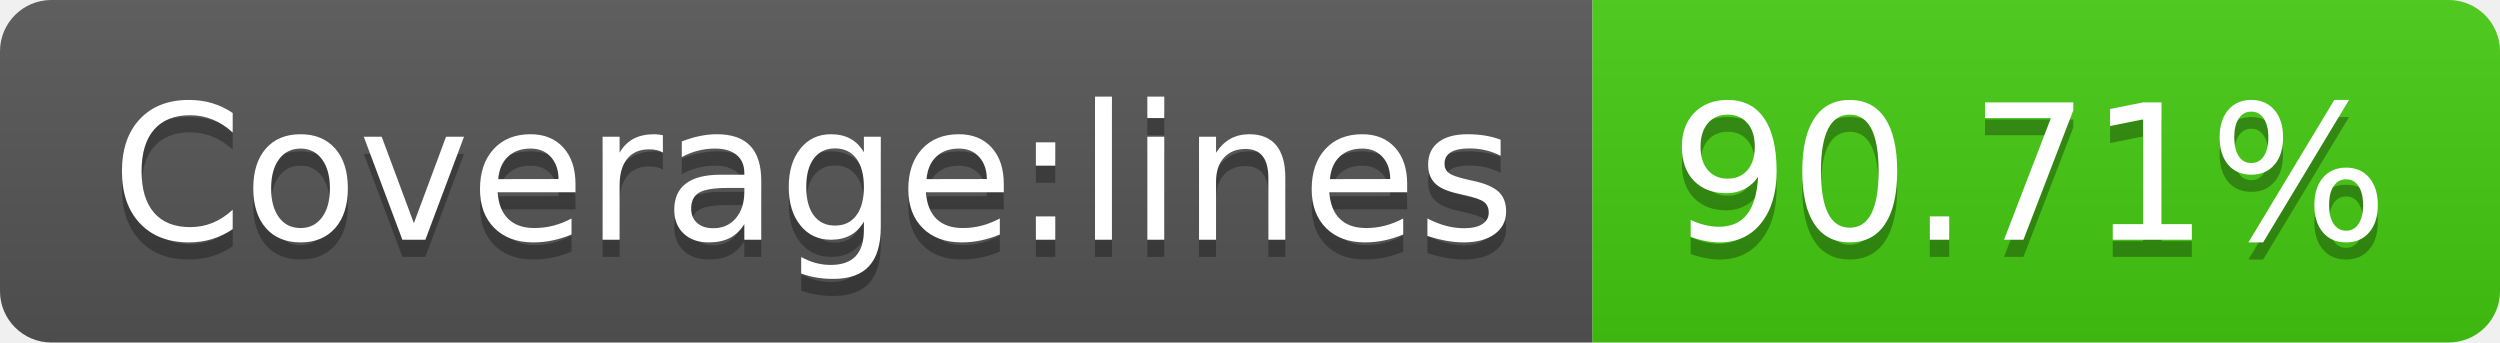
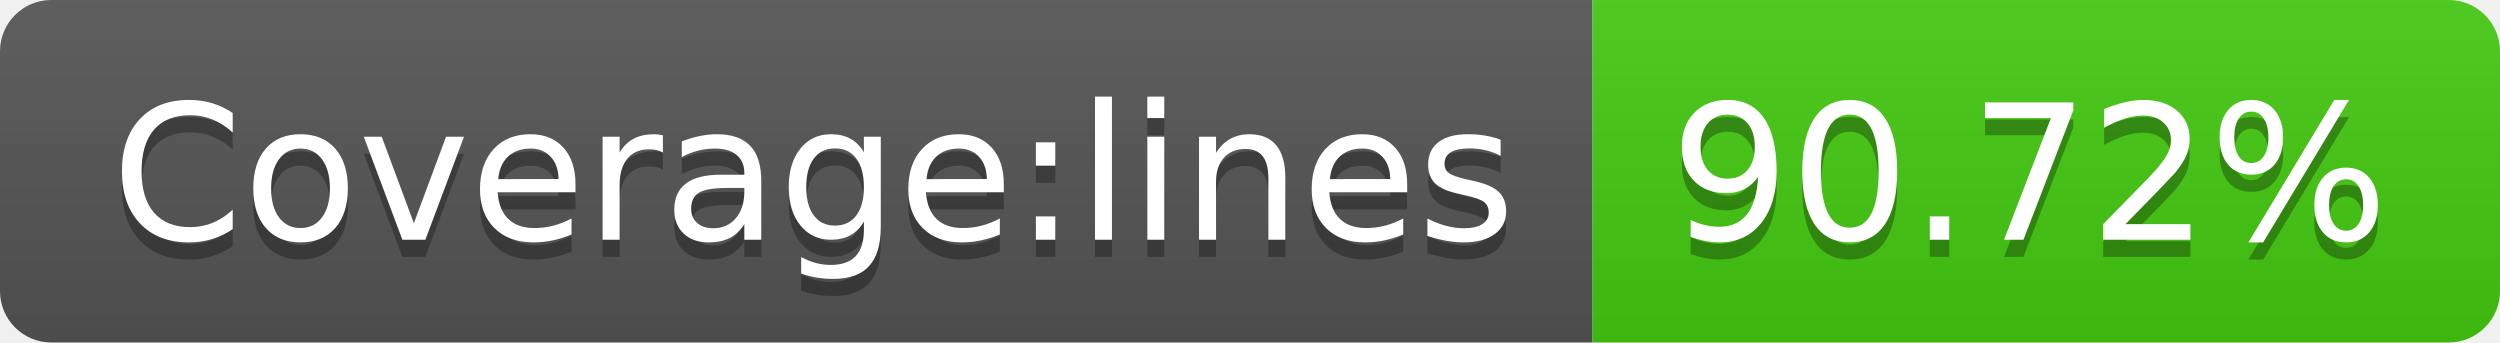
<svg xmlns="http://www.w3.org/2000/svg" width="146" height="20">
  <linearGradient id="s" x2="0" y2="100%">
    <stop offset="0" stop-color="#bbb" stop-opacity=".1" />
    <stop offset="1" stop-opacity=".1" />
  </linearGradient>
  <clipPath id="r">
    <rect width="146" height="20" rx="3" fill="#fff" />
  </clipPath>
  <g clip-path="url(#r)">
    <rect width="93" height="20" fill="#555" />
    <rect x="93" width="53" height="20" fill="#4c1" />
    <rect width="146" height="20" fill="url(#s)" />
  </g>
  <g fill="#fff" text-anchor="middle" font-family="Verdana,Geneva,DejaVu Sans,sans-serif" text-rendering="geometricPrecision" font-size="110">
    <text x="475" y="150" fill="#010101" fill-opacity=".3" transform="scale(.1)" textLength="830">Coverage:lines</text>
    <text x="475" y="140" transform="scale(.1)" textLength="830">Coverage:lines</text>
-     <text x="1185" y="150" fill="#010101" fill-opacity=".3" transform="scale(.1)" textLength="430">90.71%</text>
-     <text x="1185" y="140" transform="scale(.1)" textLength="430">90.71%</text>
+     <text x="1185" y="150" fill="#010101" fill-opacity=".3" transform="scale(.1)" textLength="430">90.72%</text>
+     <text x="1185" y="140" transform="scale(.1)" textLength="430">90.72%</text>
  </g>
</svg>
